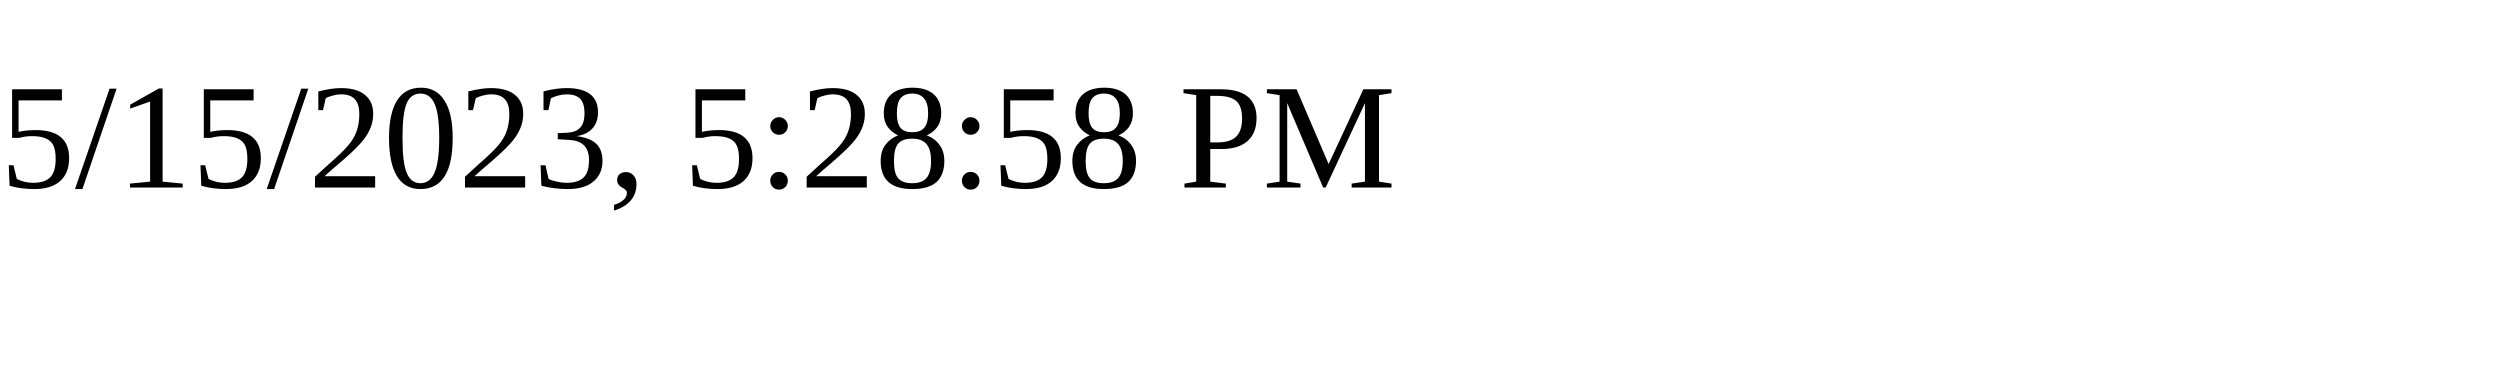
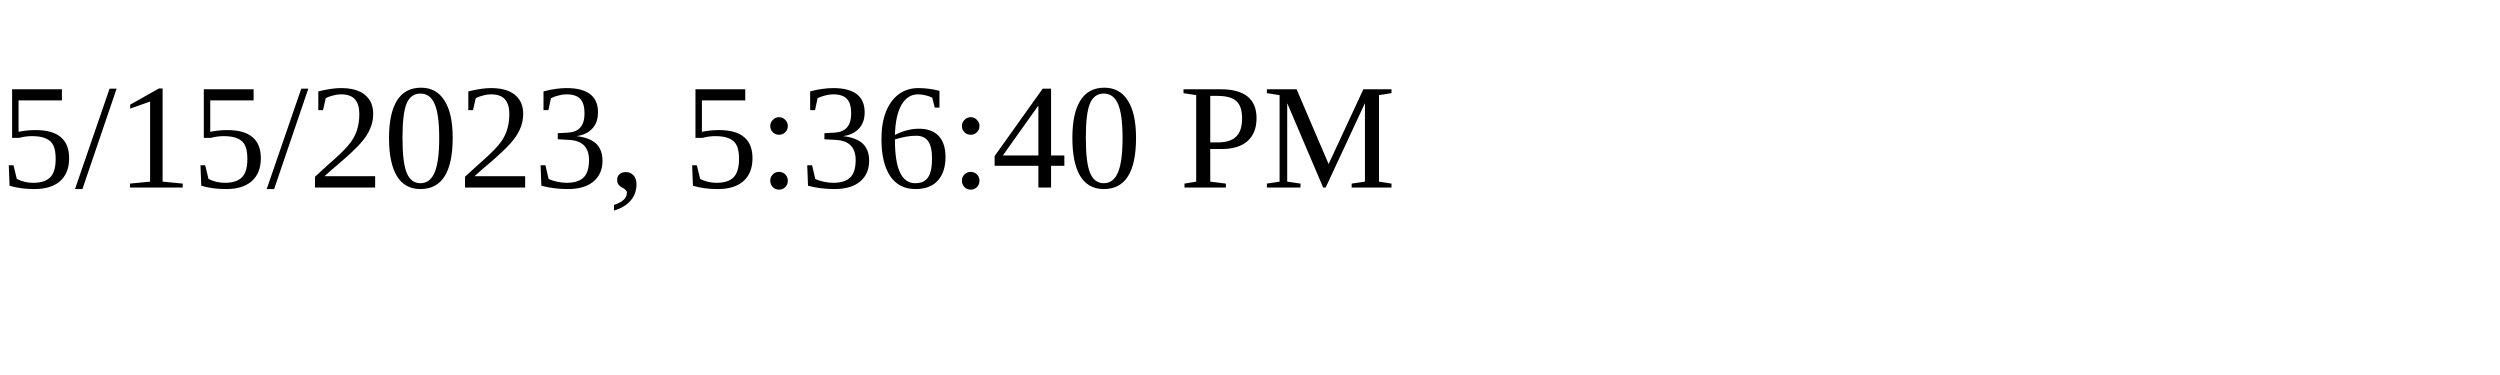
<svg xmlns="http://www.w3.org/2000/svg" height="30" width="200">
-   <text x="0" y="15">5/15/2023, 5:28:58 PM</text>
+   <text x="0" y="15">5/15/2023, 5:36:40 PM</text>
</svg>
